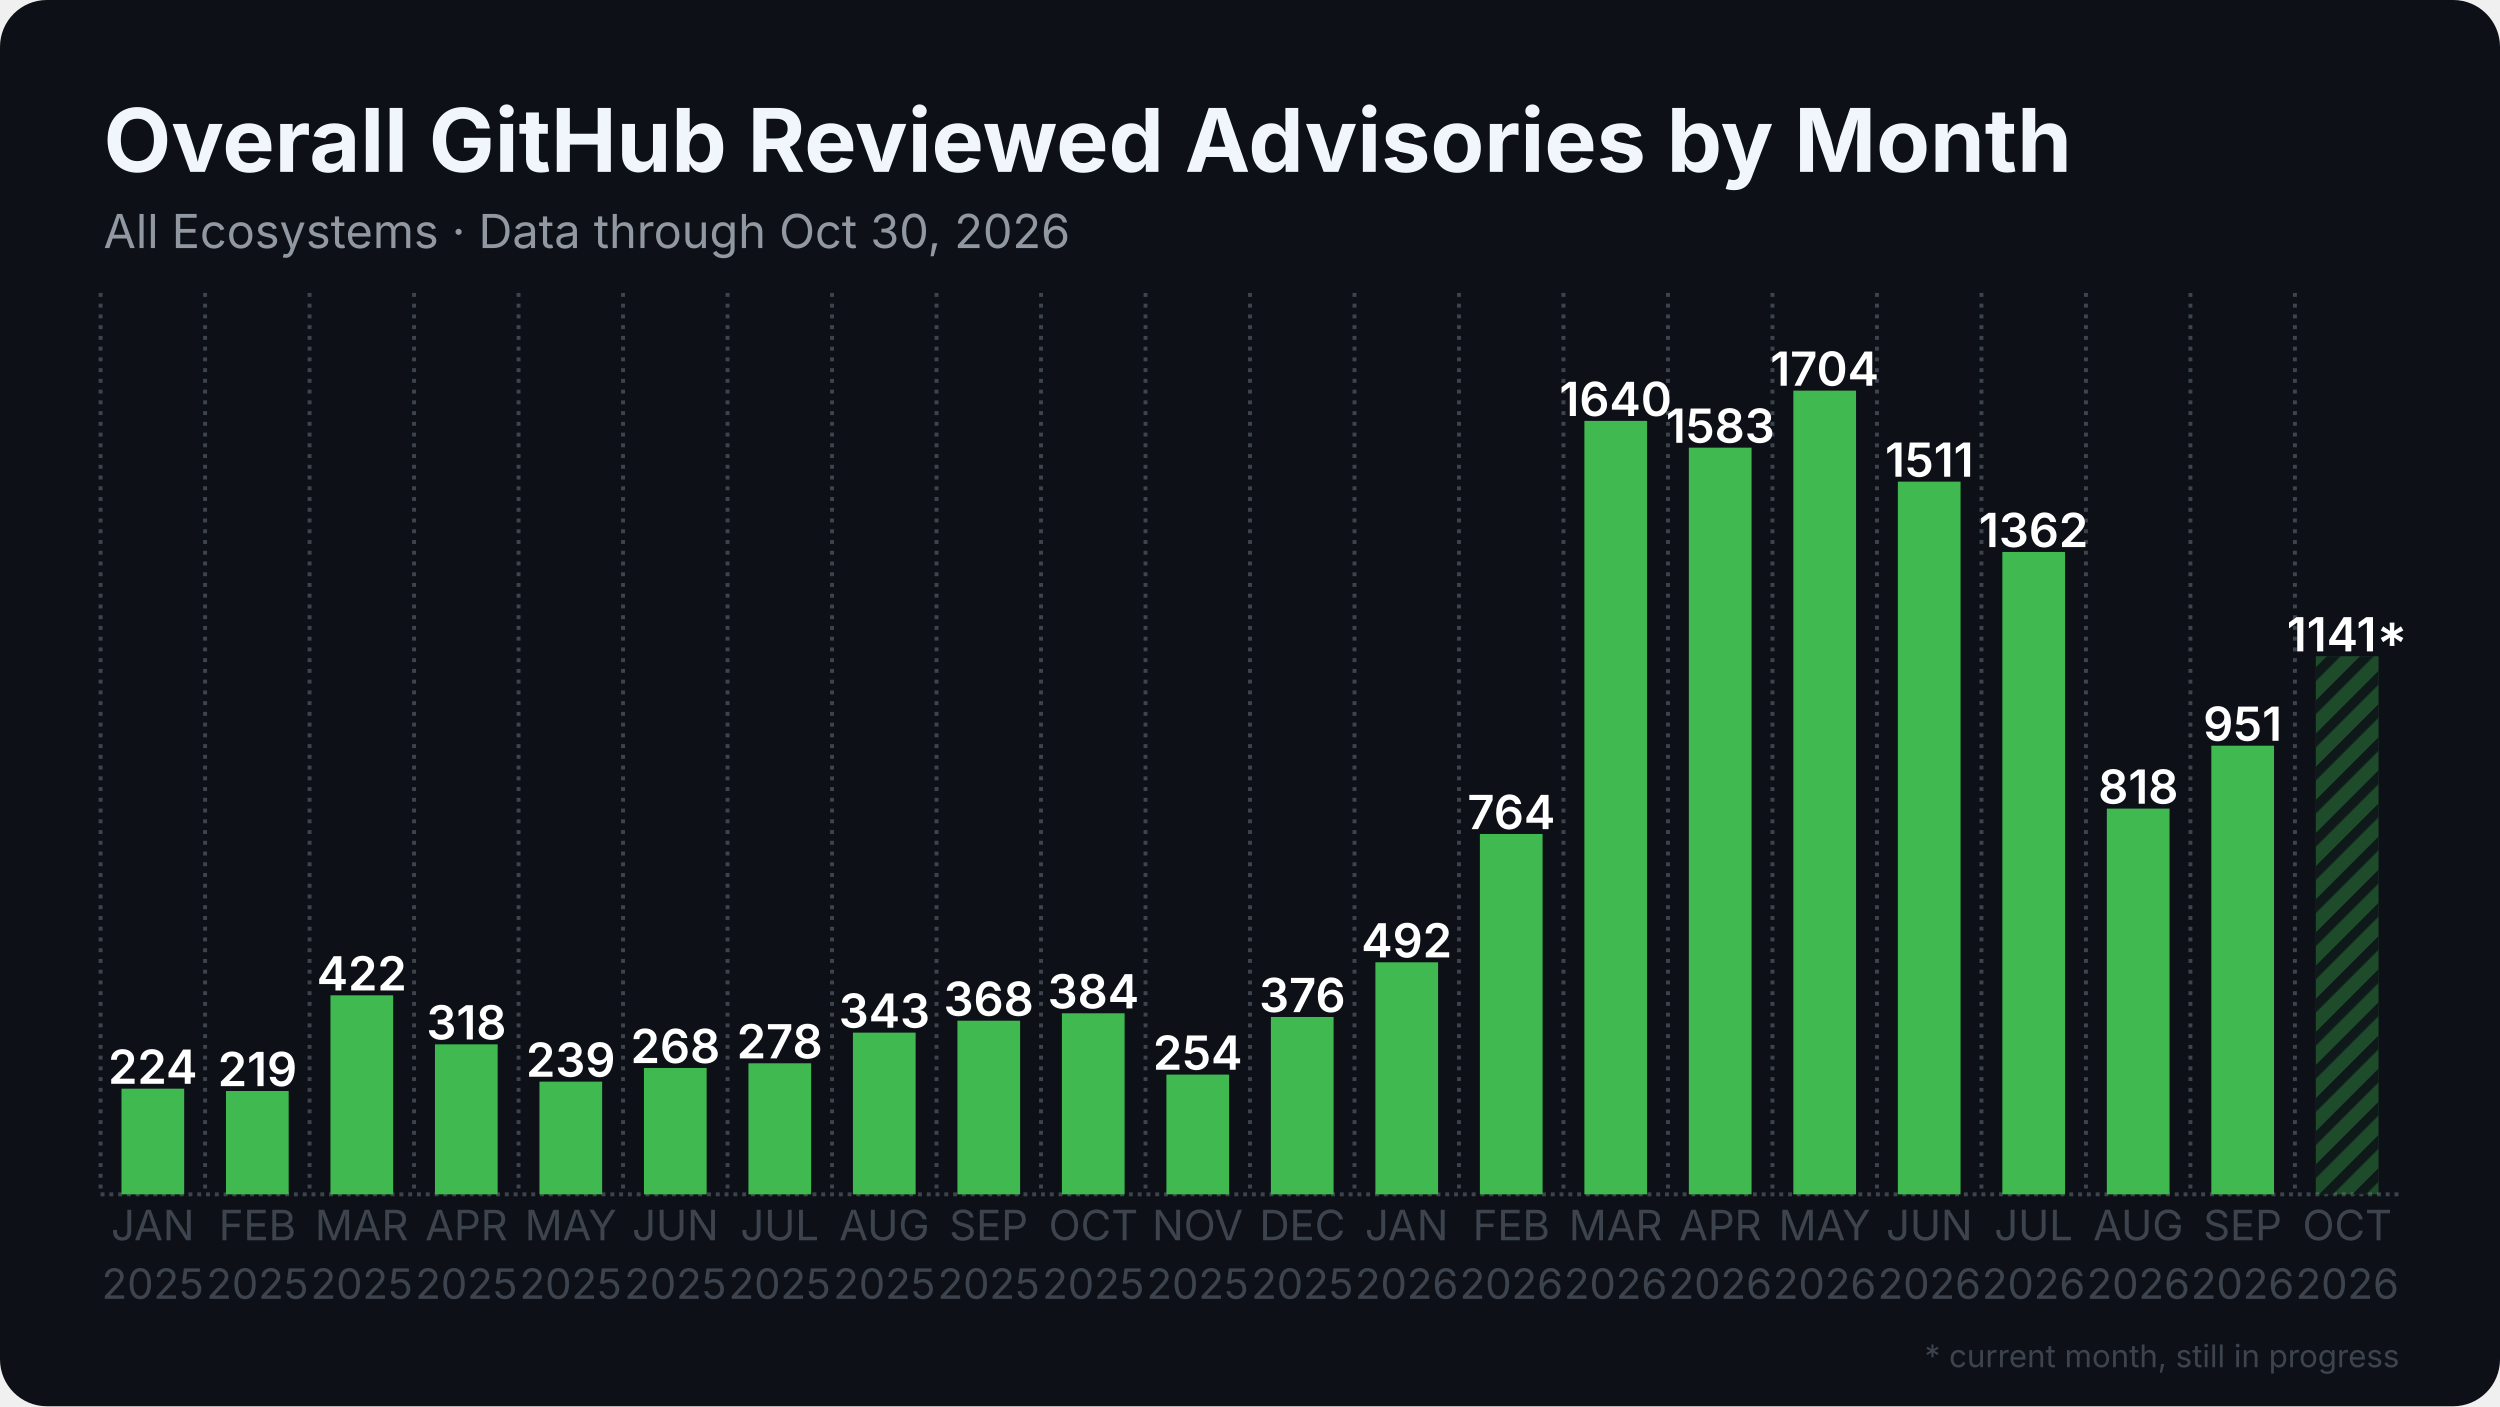
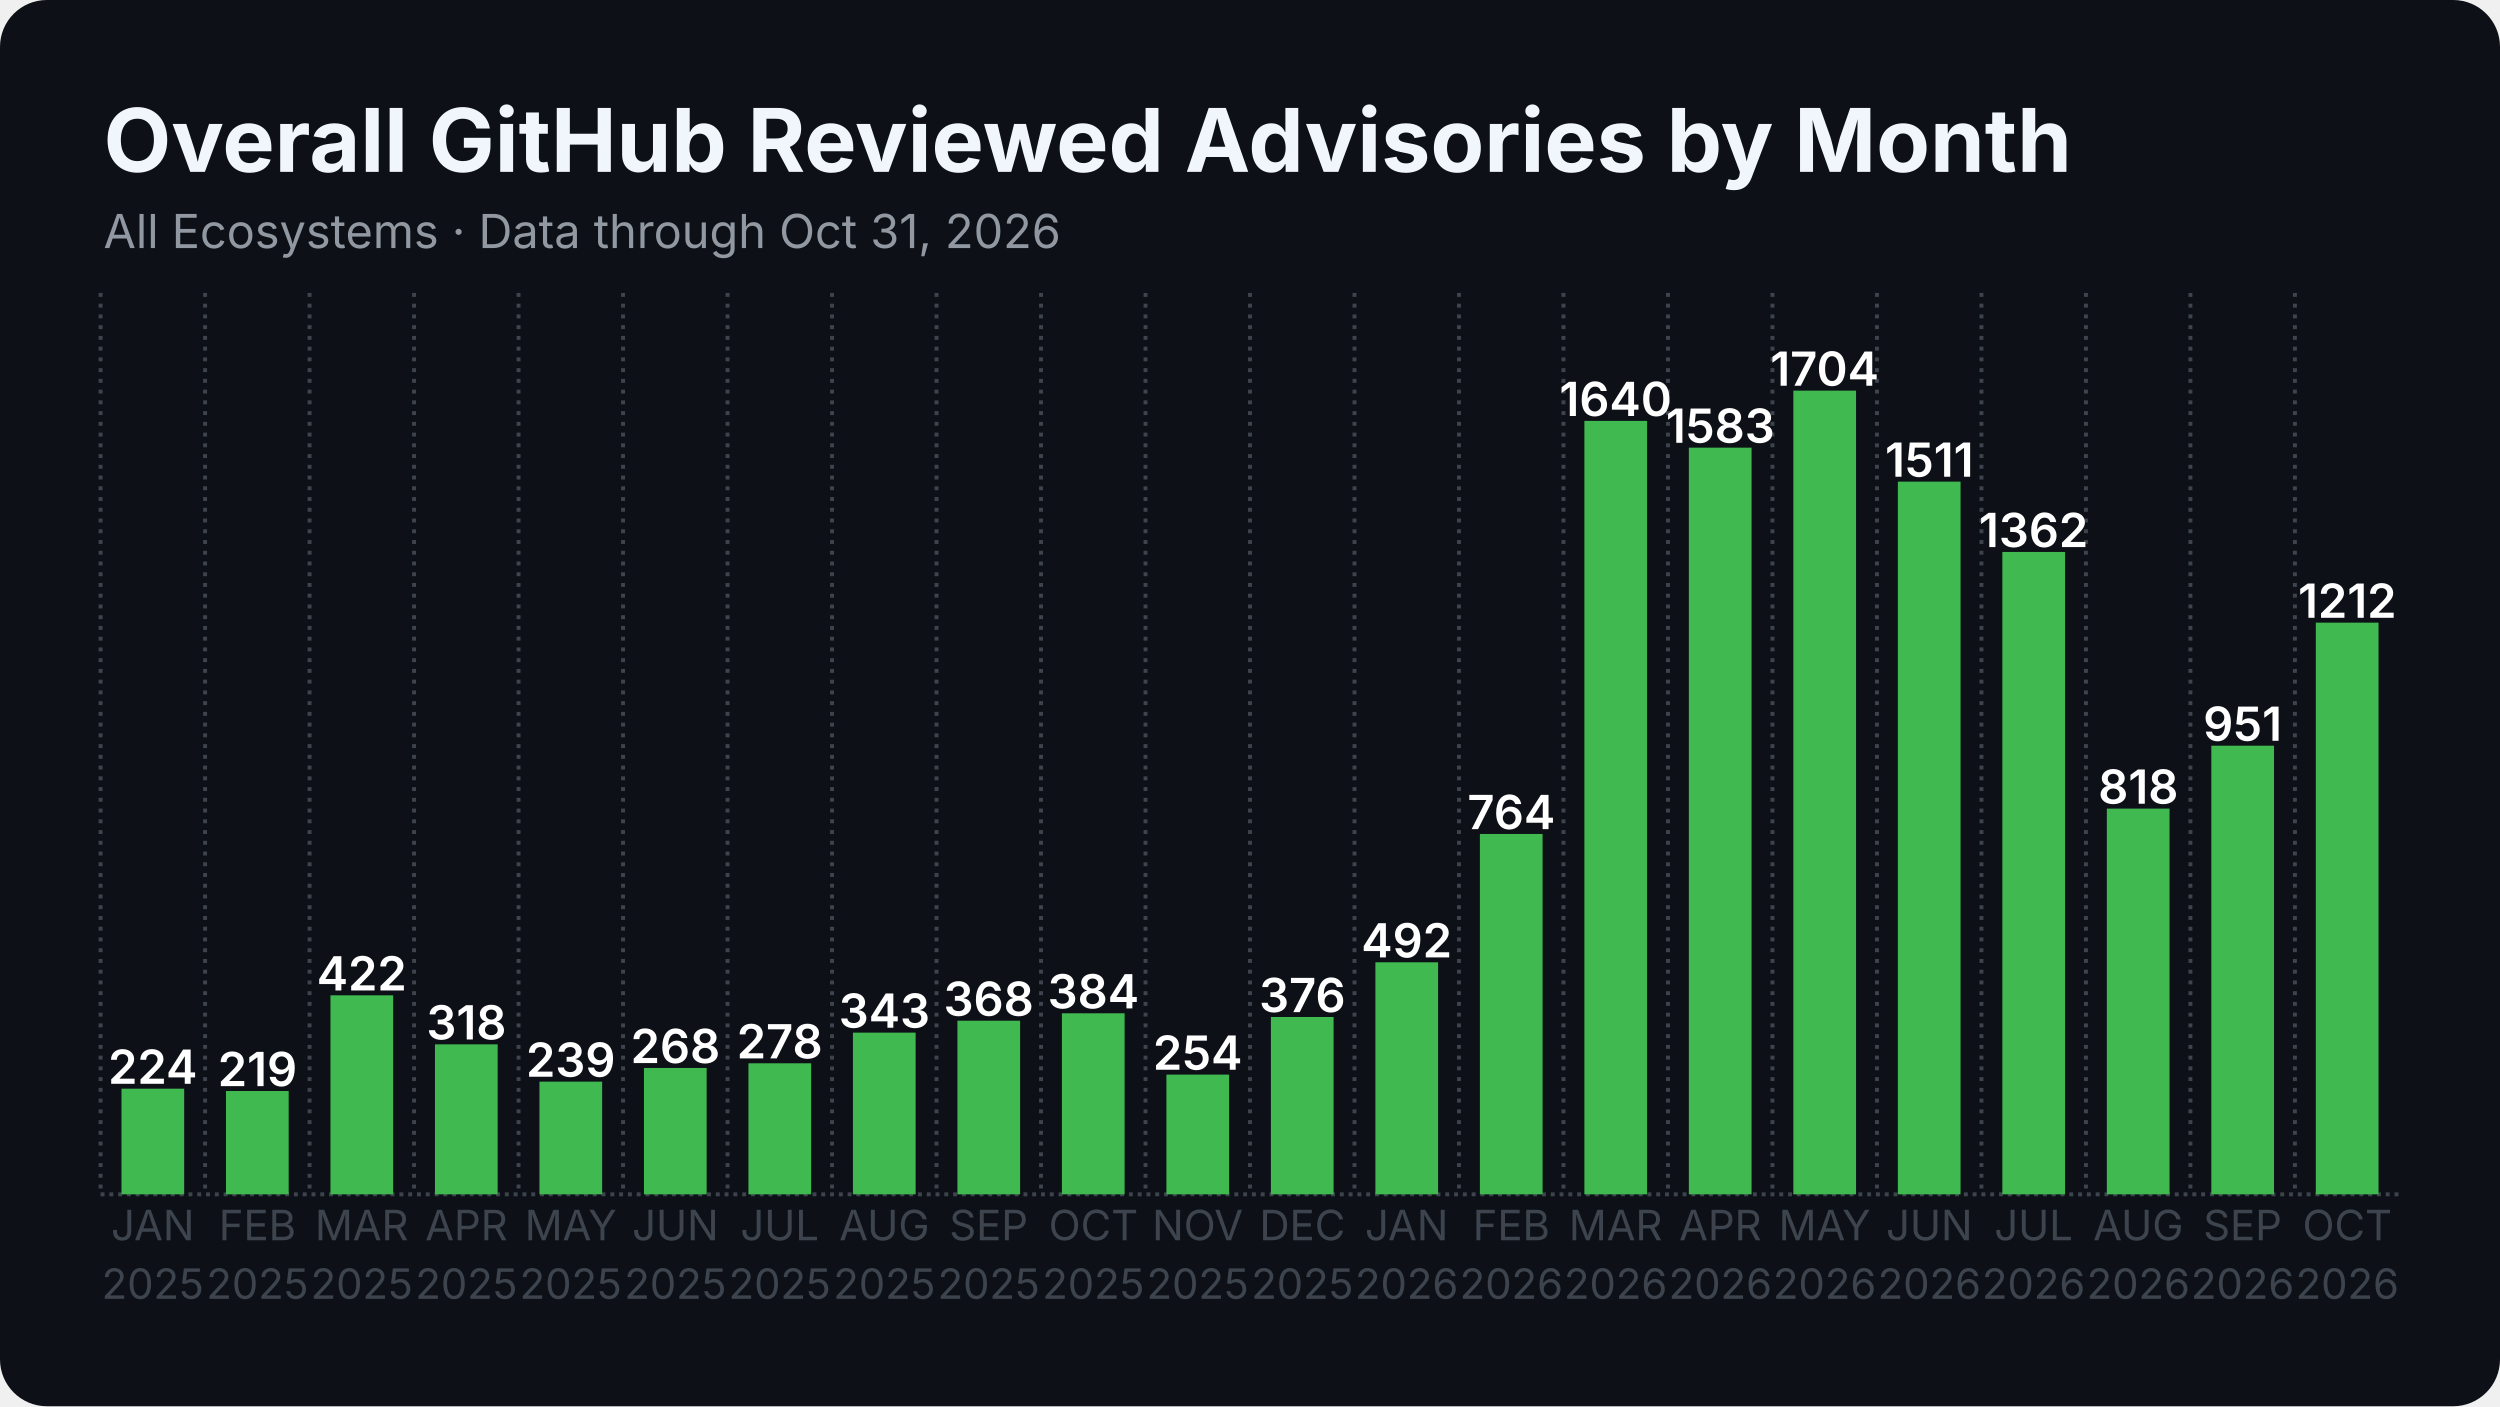
<svg xmlns="http://www.w3.org/2000/svg" width="1280" height="720" viewBox="0 0 1280 720">
  <rect width="1280" height="720" rx="24" fill="#0d1117" />
  <defs>
    <pattern id="stripes" width="12" height="12" patternUnits="userSpaceOnUse" patternTransform="rotate(45)">
      <rect width="12" height="12" fill="none" />
      <rect width="5" height="12" fill="#0d1117" opacity="0.85" />
    </pattern>
  </defs>
  <line x1="51.5" y1="611.5" x2="1228.5" y2="611.5" stroke="#3d444d" stroke-width="2" stroke-dasharray="2 2.5" />
  <line x1="51.5" y1="150.0" x2="51.5" y2="611.5" stroke="#3d444d" stroke-width="2" stroke-dasharray="2 3.5" />
  <line x1="105.0" y1="150.0" x2="105.0" y2="611.5" stroke="#3d444d" stroke-width="2" stroke-dasharray="2 3.5" />
  <line x1="158.5" y1="150.0" x2="158.5" y2="611.5" stroke="#3d444d" stroke-width="2" stroke-dasharray="2 3.5" />
  <line x1="212.0" y1="150.0" x2="212.0" y2="611.5" stroke="#3d444d" stroke-width="2" stroke-dasharray="2 3.5" />
  <line x1="265.5" y1="150.0" x2="265.5" y2="611.5" stroke="#3d444d" stroke-width="2" stroke-dasharray="2 3.5" />
  <line x1="319.0" y1="150.0" x2="319.0" y2="611.5" stroke="#3d444d" stroke-width="2" stroke-dasharray="2 3.5" />
  <line x1="372.5" y1="150.0" x2="372.5" y2="611.5" stroke="#3d444d" stroke-width="2" stroke-dasharray="2 3.5" />
  <line x1="426.0" y1="150.0" x2="426.0" y2="611.5" stroke="#3d444d" stroke-width="2" stroke-dasharray="2 3.5" />
  <line x1="479.5" y1="150.0" x2="479.5" y2="611.5" stroke="#3d444d" stroke-width="2" stroke-dasharray="2 3.5" />
  <line x1="533.0" y1="150.0" x2="533.0" y2="611.5" stroke="#3d444d" stroke-width="2" stroke-dasharray="2 3.5" />
  <line x1="586.5" y1="150.0" x2="586.5" y2="611.5" stroke="#3d444d" stroke-width="2" stroke-dasharray="2 3.5" />
  <line x1="640.0" y1="150.0" x2="640.0" y2="611.5" stroke="#3d444d" stroke-width="2" stroke-dasharray="2 3.5" />
  <line x1="693.5" y1="150.0" x2="693.5" y2="611.5" stroke="#3d444d" stroke-width="2" stroke-dasharray="2 3.5" />
  <line x1="747.0" y1="150.0" x2="747.0" y2="611.5" stroke="#3d444d" stroke-width="2" stroke-dasharray="2 3.5" />
  <line x1="800.5" y1="150.0" x2="800.5" y2="611.5" stroke="#3d444d" stroke-width="2" stroke-dasharray="2 3.5" />
  <line x1="854.0" y1="150.0" x2="854.0" y2="611.5" stroke="#3d444d" stroke-width="2" stroke-dasharray="2 3.5" />
  <line x1="907.5" y1="150.0" x2="907.5" y2="611.5" stroke="#3d444d" stroke-width="2" stroke-dasharray="2 3.5" />
  <line x1="961.0" y1="150.0" x2="961.0" y2="611.5" stroke="#3d444d" stroke-width="2" stroke-dasharray="2 3.5" />
  <line x1="1014.5" y1="150.0" x2="1014.5" y2="611.5" stroke="#3d444d" stroke-width="2" stroke-dasharray="2 3.5" />
  <line x1="1068.0" y1="150.0" x2="1068.0" y2="611.5" stroke="#3d444d" stroke-width="2" stroke-dasharray="2 3.5" />
  <line x1="1121.5" y1="150.0" x2="1121.5" y2="611.5" stroke="#3d444d" stroke-width="2" stroke-dasharray="2 3.5" />
  <line x1="1175.0" y1="150.0" x2="1175.0" y2="611.5" stroke="#3d444d" stroke-width="2" stroke-dasharray="2 3.5" />
  <rect x="62.2" y="557.4" width="32.1" height="54.1" fill="#3fb950" />
  <text x="78.2" y="554.9" text-anchor="middle" font-family="Inter, Segoe UI, Helvetica, Arial, sans-serif" font-size="24.1" font-weight="600" fill="#ffffff">224</text>
  <rect x="115.7" y="558.6" width="32.1" height="52.9" fill="#3fb950" />
  <text x="131.8" y="556.1" text-anchor="middle" font-family="Inter, Segoe UI, Helvetica, Arial, sans-serif" font-size="24.1" font-weight="600" fill="#ffffff">219</text>
  <rect x="169.2" y="509.6" width="32.1" height="101.9" fill="#3fb950" />
  <text x="185.2" y="507.1" text-anchor="middle" font-family="Inter, Segoe UI, Helvetica, Arial, sans-serif" font-size="24.1" font-weight="600" fill="#ffffff">422</text>
  <rect x="222.7" y="534.7" width="32.1" height="76.8" fill="#3fb950" />
  <text x="238.8" y="532.2" text-anchor="middle" font-family="Inter, Segoe UI, Helvetica, Arial, sans-serif" font-size="24.1" font-weight="600" fill="#ffffff">318</text>
  <rect x="276.2" y="553.8" width="32.1" height="57.7" fill="#3fb950" />
  <text x="292.2" y="551.3" text-anchor="middle" font-family="Inter, Segoe UI, Helvetica, Arial, sans-serif" font-size="24.1" font-weight="600" fill="#ffffff">239</text>
  <rect x="329.7" y="546.8" width="32.1" height="64.7" fill="#3fb950" />
  <text x="345.8" y="544.3" text-anchor="middle" font-family="Inter, Segoe UI, Helvetica, Arial, sans-serif" font-size="24.1" font-weight="600" fill="#ffffff">268</text>
  <rect x="383.2" y="544.4" width="32.1" height="67.1" fill="#3fb950" />
  <text x="399.2" y="541.9" text-anchor="middle" font-family="Inter, Segoe UI, Helvetica, Arial, sans-serif" font-size="24.1" font-weight="600" fill="#ffffff">278</text>
  <rect x="436.7" y="528.7" width="32.1" height="82.8" fill="#3fb950" />
  <text x="452.8" y="526.2" text-anchor="middle" font-family="Inter, Segoe UI, Helvetica, Arial, sans-serif" font-size="24.1" font-weight="600" fill="#ffffff">343</text>
  <rect x="490.2" y="522.6" width="32.1" height="88.9" fill="#3fb950" />
  <text x="506.2" y="520.1" text-anchor="middle" font-family="Inter, Segoe UI, Helvetica, Arial, sans-serif" font-size="24.1" font-weight="600" fill="#ffffff">368</text>
  <rect x="543.7" y="518.8" width="32.1" height="92.7" fill="#3fb950" />
  <text x="559.8" y="516.3" text-anchor="middle" font-family="Inter, Segoe UI, Helvetica, Arial, sans-serif" font-size="24.1" font-weight="600" fill="#ffffff">384</text>
  <rect x="597.2" y="550.2" width="32.1" height="61.3" fill="#3fb950" />
  <text x="613.2" y="547.7" text-anchor="middle" font-family="Inter, Segoe UI, Helvetica, Arial, sans-serif" font-size="24.1" font-weight="600" fill="#ffffff">254</text>
  <rect x="650.7" y="520.7" width="32.1" height="90.8" fill="#3fb950" />
  <text x="666.8" y="518.2" text-anchor="middle" font-family="Inter, Segoe UI, Helvetica, Arial, sans-serif" font-size="24.1" font-weight="600" fill="#ffffff">376</text>
  <rect x="704.2" y="492.7" width="32.1" height="118.8" fill="#3fb950" />
  <text x="720.2" y="490.2" text-anchor="middle" font-family="Inter, Segoe UI, Helvetica, Arial, sans-serif" font-size="24.1" font-weight="600" fill="#ffffff">492</text>
  <rect x="757.7" y="427.0" width="32.1" height="184.5" fill="#3fb950" />
  <text x="773.8" y="424.5" text-anchor="middle" font-family="Inter, Segoe UI, Helvetica, Arial, sans-serif" font-size="24.1" font-weight="600" fill="#ffffff">764</text>
  <rect x="811.2" y="215.5" width="32.1" height="396.0" fill="#3fb950" />
  <text x="827.2" y="213.0" text-anchor="middle" font-family="Inter, Segoe UI, Helvetica, Arial, sans-serif" font-size="24.1" font-weight="600" fill="#ffffff">1640</text>
  <rect x="864.7" y="229.2" width="32.1" height="382.3" fill="#3fb950" />
  <text x="880.8" y="226.7" text-anchor="middle" font-family="Inter, Segoe UI, Helvetica, Arial, sans-serif" font-size="24.1" font-weight="600" fill="#ffffff">1583</text>
  <rect x="918.2" y="200.0" width="32.1" height="411.5" fill="#3fb950" />
  <text x="934.2" y="197.5" text-anchor="middle" font-family="Inter, Segoe UI, Helvetica, Arial, sans-serif" font-size="24.1" font-weight="600" fill="#ffffff">1704</text>
  <rect x="971.7" y="246.6" width="32.1" height="364.9" fill="#3fb950" />
  <text x="987.8" y="244.1" text-anchor="middle" font-family="Inter, Segoe UI, Helvetica, Arial, sans-serif" font-size="24.1" font-weight="600" fill="#ffffff">1511</text>
  <rect x="1025.2" y="282.6" width="32.1" height="328.9" fill="#3fb950" />
  <text x="1041.2" y="280.1" text-anchor="middle" font-family="Inter, Segoe UI, Helvetica, Arial, sans-serif" font-size="24.1" font-weight="600" fill="#ffffff">1362</text>
  <rect x="1078.7" y="414.0" width="32.1" height="197.5" fill="#3fb950" />
  <text x="1094.8" y="411.5" text-anchor="middle" font-family="Inter, Segoe UI, Helvetica, Arial, sans-serif" font-size="24.1" font-weight="600" fill="#ffffff">818</text>
  <rect x="1132.2" y="381.8" width="32.1" height="229.7" fill="#3fb950" />
  <text x="1148.2" y="379.3" text-anchor="middle" font-family="Inter, Segoe UI, Helvetica, Arial, sans-serif" font-size="24.1" font-weight="600" fill="#ffffff">951</text>
-   <rect x="1185.7" y="336.0" width="32.1" height="275.5" fill="#3fb950" opacity="0.35" />
-   <rect x="1185.7" y="336.0" width="32.1" height="275.5" fill="url(#stripes)" />
-   <text x="1201.8" y="333.5" text-anchor="middle" font-family="Inter, Segoe UI, Helvetica, Arial, sans-serif" font-size="24.1" font-weight="600" fill="#ffffff">1141*</text>
+   <rect x="1185.7" y="318.8" width="32.1" height="292.7" fill="#3fb950" />
+   <text x="1201.8" y="316.3" text-anchor="middle" font-family="Inter, Segoe UI, Helvetica, Arial, sans-serif" font-size="24.1" font-weight="600" fill="#ffffff">1212</text>
  <text x="78.2" y="635" text-anchor="middle" font-family="Inter, Segoe UI, Helvetica, Arial, sans-serif" font-size="21.4" fill="#3d444d">JAN</text>
  <text x="78.2" y="665" text-anchor="middle" font-family="Inter, Segoe UI, Helvetica, Arial, sans-serif" font-size="21.4" fill="#3d444d">2025</text>
  <text x="131.8" y="635" text-anchor="middle" font-family="Inter, Segoe UI, Helvetica, Arial, sans-serif" font-size="21.4" fill="#3d444d">FEB</text>
  <text x="131.8" y="665" text-anchor="middle" font-family="Inter, Segoe UI, Helvetica, Arial, sans-serif" font-size="21.4" fill="#3d444d">2025</text>
  <text x="185.2" y="635" text-anchor="middle" font-family="Inter, Segoe UI, Helvetica, Arial, sans-serif" font-size="21.4" fill="#3d444d">MAR</text>
  <text x="185.2" y="665" text-anchor="middle" font-family="Inter, Segoe UI, Helvetica, Arial, sans-serif" font-size="21.4" fill="#3d444d">2025</text>
  <text x="238.8" y="635" text-anchor="middle" font-family="Inter, Segoe UI, Helvetica, Arial, sans-serif" font-size="21.4" fill="#3d444d">APR</text>
  <text x="238.8" y="665" text-anchor="middle" font-family="Inter, Segoe UI, Helvetica, Arial, sans-serif" font-size="21.4" fill="#3d444d">2025</text>
  <text x="292.2" y="635" text-anchor="middle" font-family="Inter, Segoe UI, Helvetica, Arial, sans-serif" font-size="21.4" fill="#3d444d">MAY</text>
  <text x="292.2" y="665" text-anchor="middle" font-family="Inter, Segoe UI, Helvetica, Arial, sans-serif" font-size="21.4" fill="#3d444d">2025</text>
  <text x="345.8" y="635" text-anchor="middle" font-family="Inter, Segoe UI, Helvetica, Arial, sans-serif" font-size="21.4" fill="#3d444d">JUN</text>
  <text x="345.8" y="665" text-anchor="middle" font-family="Inter, Segoe UI, Helvetica, Arial, sans-serif" font-size="21.4" fill="#3d444d">2025</text>
  <text x="399.2" y="635" text-anchor="middle" font-family="Inter, Segoe UI, Helvetica, Arial, sans-serif" font-size="21.4" fill="#3d444d">JUL</text>
  <text x="399.2" y="665" text-anchor="middle" font-family="Inter, Segoe UI, Helvetica, Arial, sans-serif" font-size="21.4" fill="#3d444d">2025</text>
  <text x="452.8" y="635" text-anchor="middle" font-family="Inter, Segoe UI, Helvetica, Arial, sans-serif" font-size="21.4" fill="#3d444d">AUG</text>
  <text x="452.8" y="665" text-anchor="middle" font-family="Inter, Segoe UI, Helvetica, Arial, sans-serif" font-size="21.4" fill="#3d444d">2025</text>
  <text x="506.2" y="635" text-anchor="middle" font-family="Inter, Segoe UI, Helvetica, Arial, sans-serif" font-size="21.4" fill="#3d444d">SEP</text>
  <text x="506.2" y="665" text-anchor="middle" font-family="Inter, Segoe UI, Helvetica, Arial, sans-serif" font-size="21.4" fill="#3d444d">2025</text>
  <text x="559.8" y="635" text-anchor="middle" font-family="Inter, Segoe UI, Helvetica, Arial, sans-serif" font-size="21.4" fill="#3d444d">OCT</text>
  <text x="559.8" y="665" text-anchor="middle" font-family="Inter, Segoe UI, Helvetica, Arial, sans-serif" font-size="21.4" fill="#3d444d">2025</text>
  <text x="613.2" y="635" text-anchor="middle" font-family="Inter, Segoe UI, Helvetica, Arial, sans-serif" font-size="21.4" fill="#3d444d">NOV</text>
  <text x="613.2" y="665" text-anchor="middle" font-family="Inter, Segoe UI, Helvetica, Arial, sans-serif" font-size="21.4" fill="#3d444d">2025</text>
  <text x="666.8" y="635" text-anchor="middle" font-family="Inter, Segoe UI, Helvetica, Arial, sans-serif" font-size="21.4" fill="#3d444d">DEC</text>
  <text x="666.8" y="665" text-anchor="middle" font-family="Inter, Segoe UI, Helvetica, Arial, sans-serif" font-size="21.4" fill="#3d444d">2025</text>
  <text x="720.2" y="635" text-anchor="middle" font-family="Inter, Segoe UI, Helvetica, Arial, sans-serif" font-size="21.4" fill="#3d444d">JAN</text>
  <text x="720.2" y="665" text-anchor="middle" font-family="Inter, Segoe UI, Helvetica, Arial, sans-serif" font-size="21.4" fill="#3d444d">2026</text>
  <text x="773.8" y="635" text-anchor="middle" font-family="Inter, Segoe UI, Helvetica, Arial, sans-serif" font-size="21.4" fill="#3d444d">FEB</text>
  <text x="773.8" y="665" text-anchor="middle" font-family="Inter, Segoe UI, Helvetica, Arial, sans-serif" font-size="21.4" fill="#3d444d">2026</text>
  <text x="827.2" y="635" text-anchor="middle" font-family="Inter, Segoe UI, Helvetica, Arial, sans-serif" font-size="21.4" fill="#3d444d">MAR</text>
  <text x="827.2" y="665" text-anchor="middle" font-family="Inter, Segoe UI, Helvetica, Arial, sans-serif" font-size="21.4" fill="#3d444d">2026</text>
  <text x="880.8" y="635" text-anchor="middle" font-family="Inter, Segoe UI, Helvetica, Arial, sans-serif" font-size="21.4" fill="#3d444d">APR</text>
  <text x="880.8" y="665" text-anchor="middle" font-family="Inter, Segoe UI, Helvetica, Arial, sans-serif" font-size="21.4" fill="#3d444d">2026</text>
  <text x="934.2" y="635" text-anchor="middle" font-family="Inter, Segoe UI, Helvetica, Arial, sans-serif" font-size="21.4" fill="#3d444d">MAY</text>
  <text x="934.2" y="665" text-anchor="middle" font-family="Inter, Segoe UI, Helvetica, Arial, sans-serif" font-size="21.4" fill="#3d444d">2026</text>
  <text x="987.8" y="635" text-anchor="middle" font-family="Inter, Segoe UI, Helvetica, Arial, sans-serif" font-size="21.4" fill="#3d444d">JUN</text>
  <text x="987.8" y="665" text-anchor="middle" font-family="Inter, Segoe UI, Helvetica, Arial, sans-serif" font-size="21.4" fill="#3d444d">2026</text>
  <text x="1041.2" y="635" text-anchor="middle" font-family="Inter, Segoe UI, Helvetica, Arial, sans-serif" font-size="21.4" fill="#3d444d">JUL</text>
  <text x="1041.2" y="665" text-anchor="middle" font-family="Inter, Segoe UI, Helvetica, Arial, sans-serif" font-size="21.4" fill="#3d444d">2026</text>
  <text x="1094.8" y="635" text-anchor="middle" font-family="Inter, Segoe UI, Helvetica, Arial, sans-serif" font-size="21.4" fill="#3d444d">AUG</text>
  <text x="1094.8" y="665" text-anchor="middle" font-family="Inter, Segoe UI, Helvetica, Arial, sans-serif" font-size="21.4" fill="#3d444d">2026</text>
  <text x="1148.2" y="635" text-anchor="middle" font-family="Inter, Segoe UI, Helvetica, Arial, sans-serif" font-size="21.4" fill="#3d444d">SEP</text>
  <text x="1148.2" y="665" text-anchor="middle" font-family="Inter, Segoe UI, Helvetica, Arial, sans-serif" font-size="21.4" fill="#3d444d">2026</text>
  <text x="1201.8" y="635" text-anchor="middle" font-family="Inter, Segoe UI, Helvetica, Arial, sans-serif" font-size="21.4" fill="#3d444d">OCT</text>
  <text x="1201.8" y="665" text-anchor="middle" font-family="Inter, Segoe UI, Helvetica, Arial, sans-serif" font-size="21.4" fill="#3d444d">2026</text>
  <text x="53.0" y="88.0" font-family="Inter, Segoe UI, Helvetica, Arial, sans-serif" font-size="45" font-weight="700" fill="#f0f6fc">Overall GitHub Reviewed Advisories by Month</text>
-   <text x="53.0" y="127.0" font-family="Inter, Segoe UI, Helvetica, Arial, sans-serif" font-size="24" fill="#9198a1">All Ecosystems · Data through Oct 30, 2026</text>
-   <text x="1228.5" y="700" text-anchor="end" font-family="Inter, Segoe UI, Helvetica, Arial, sans-serif" font-size="16" fill="#3d444d">* current month, still in progress</text>
+   <text x="53.0" y="127.0" font-family="Inter, Segoe UI, Helvetica, Arial, sans-serif" font-size="24" fill="#9198a1">All Ecosystems · Data through Oct 31, 2026</text>
</svg>
